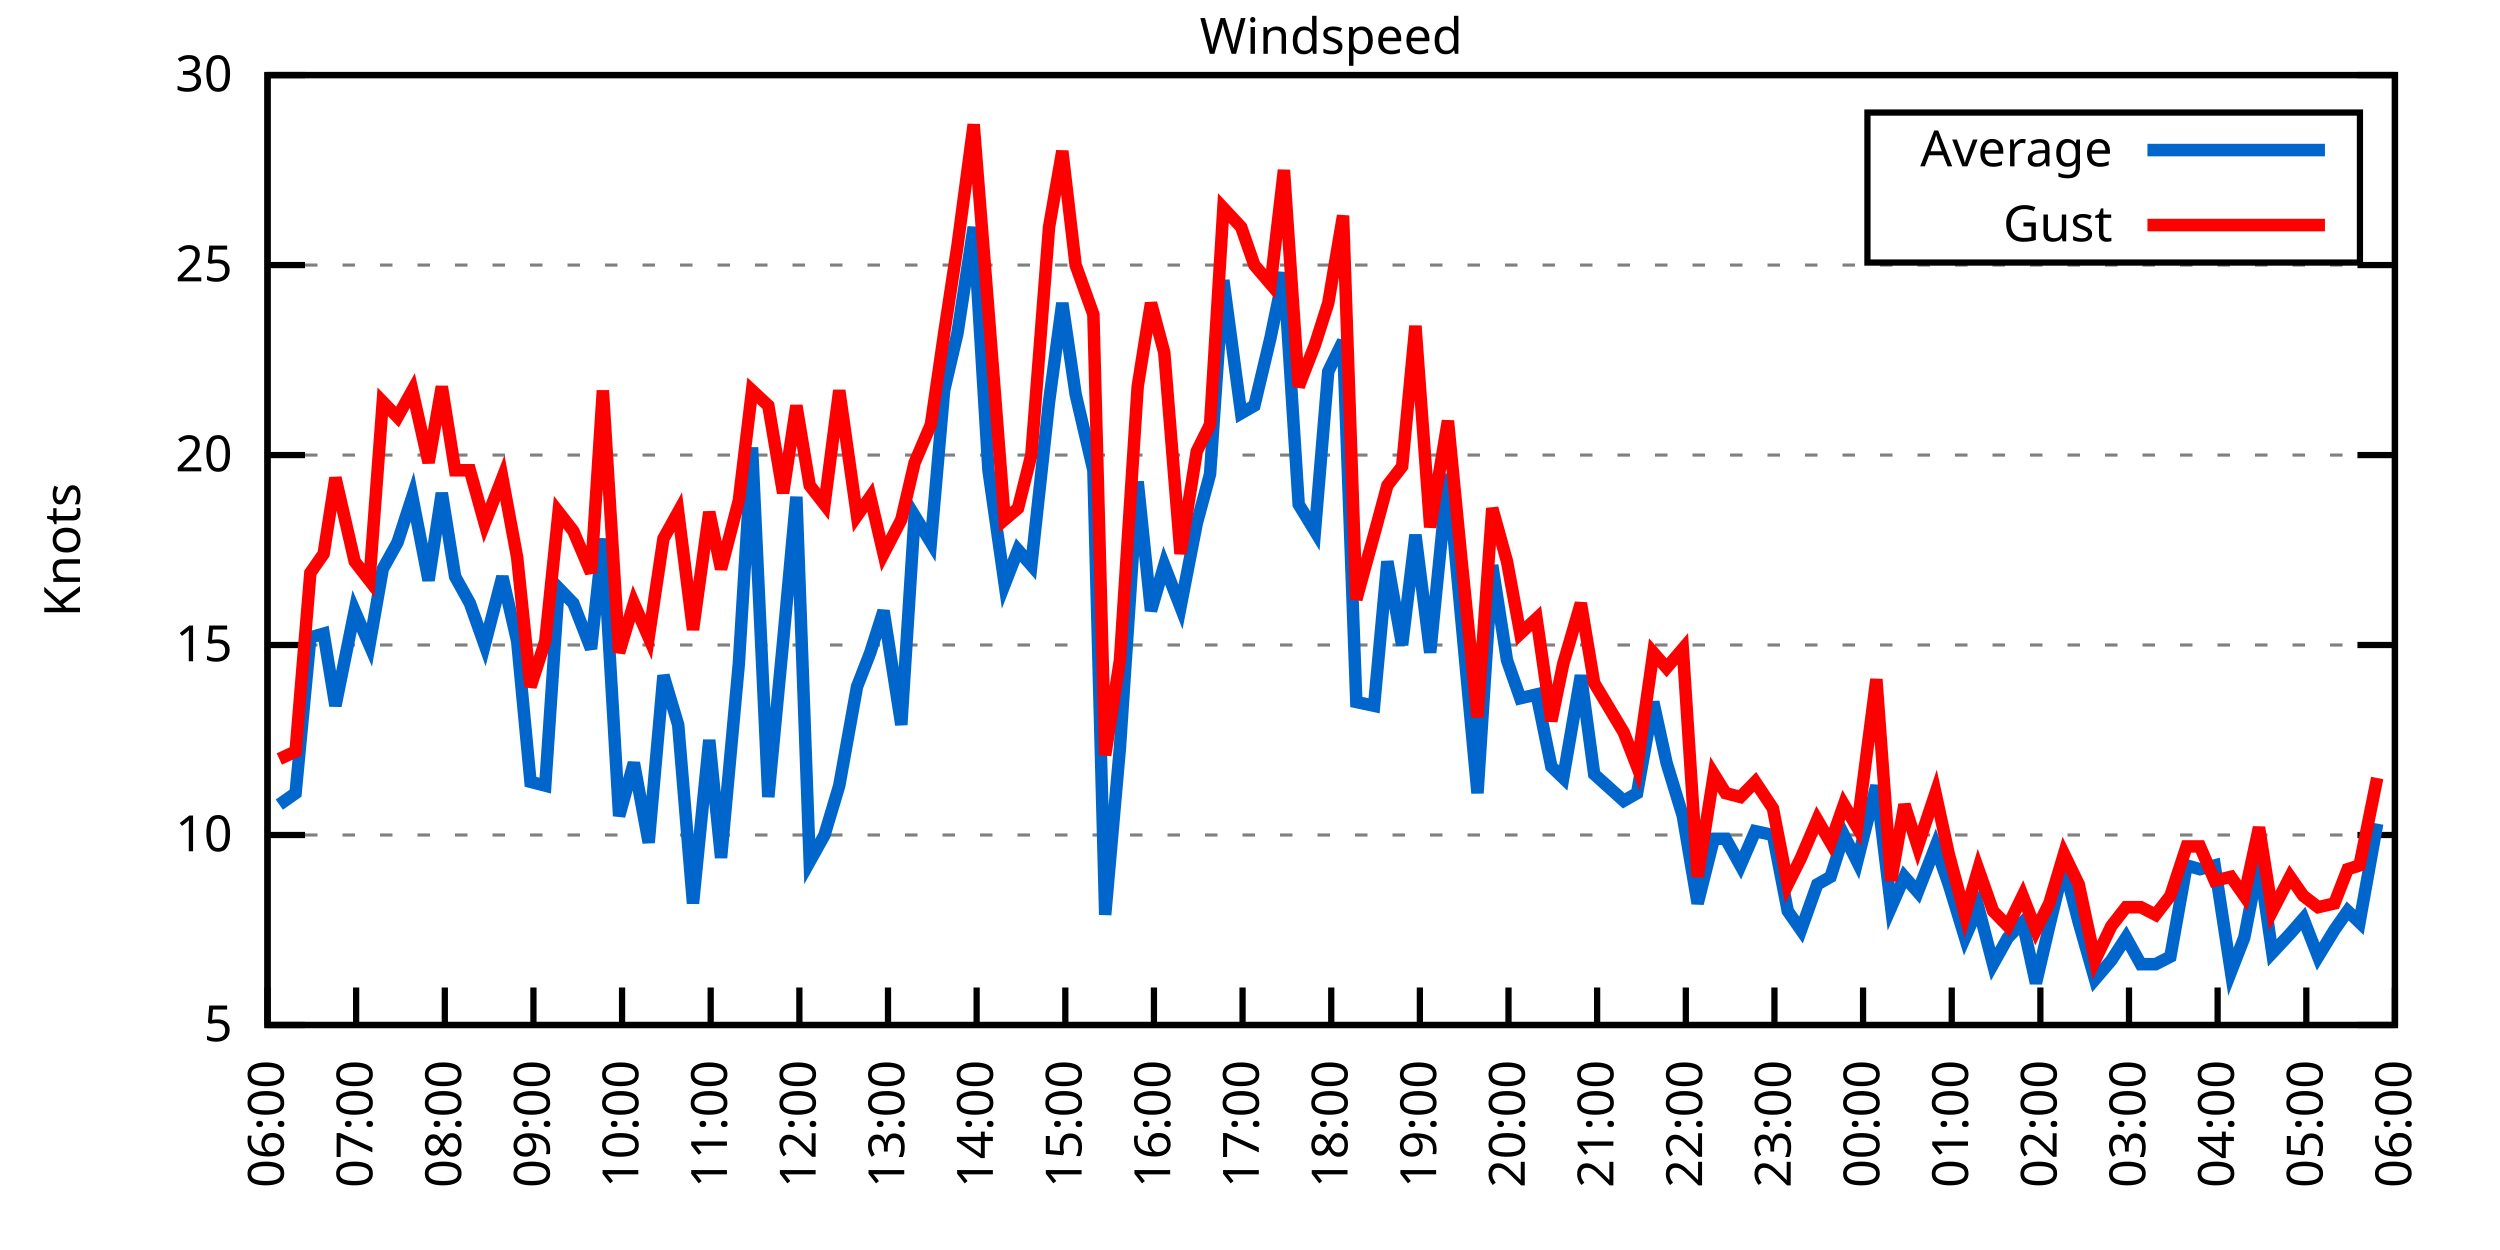
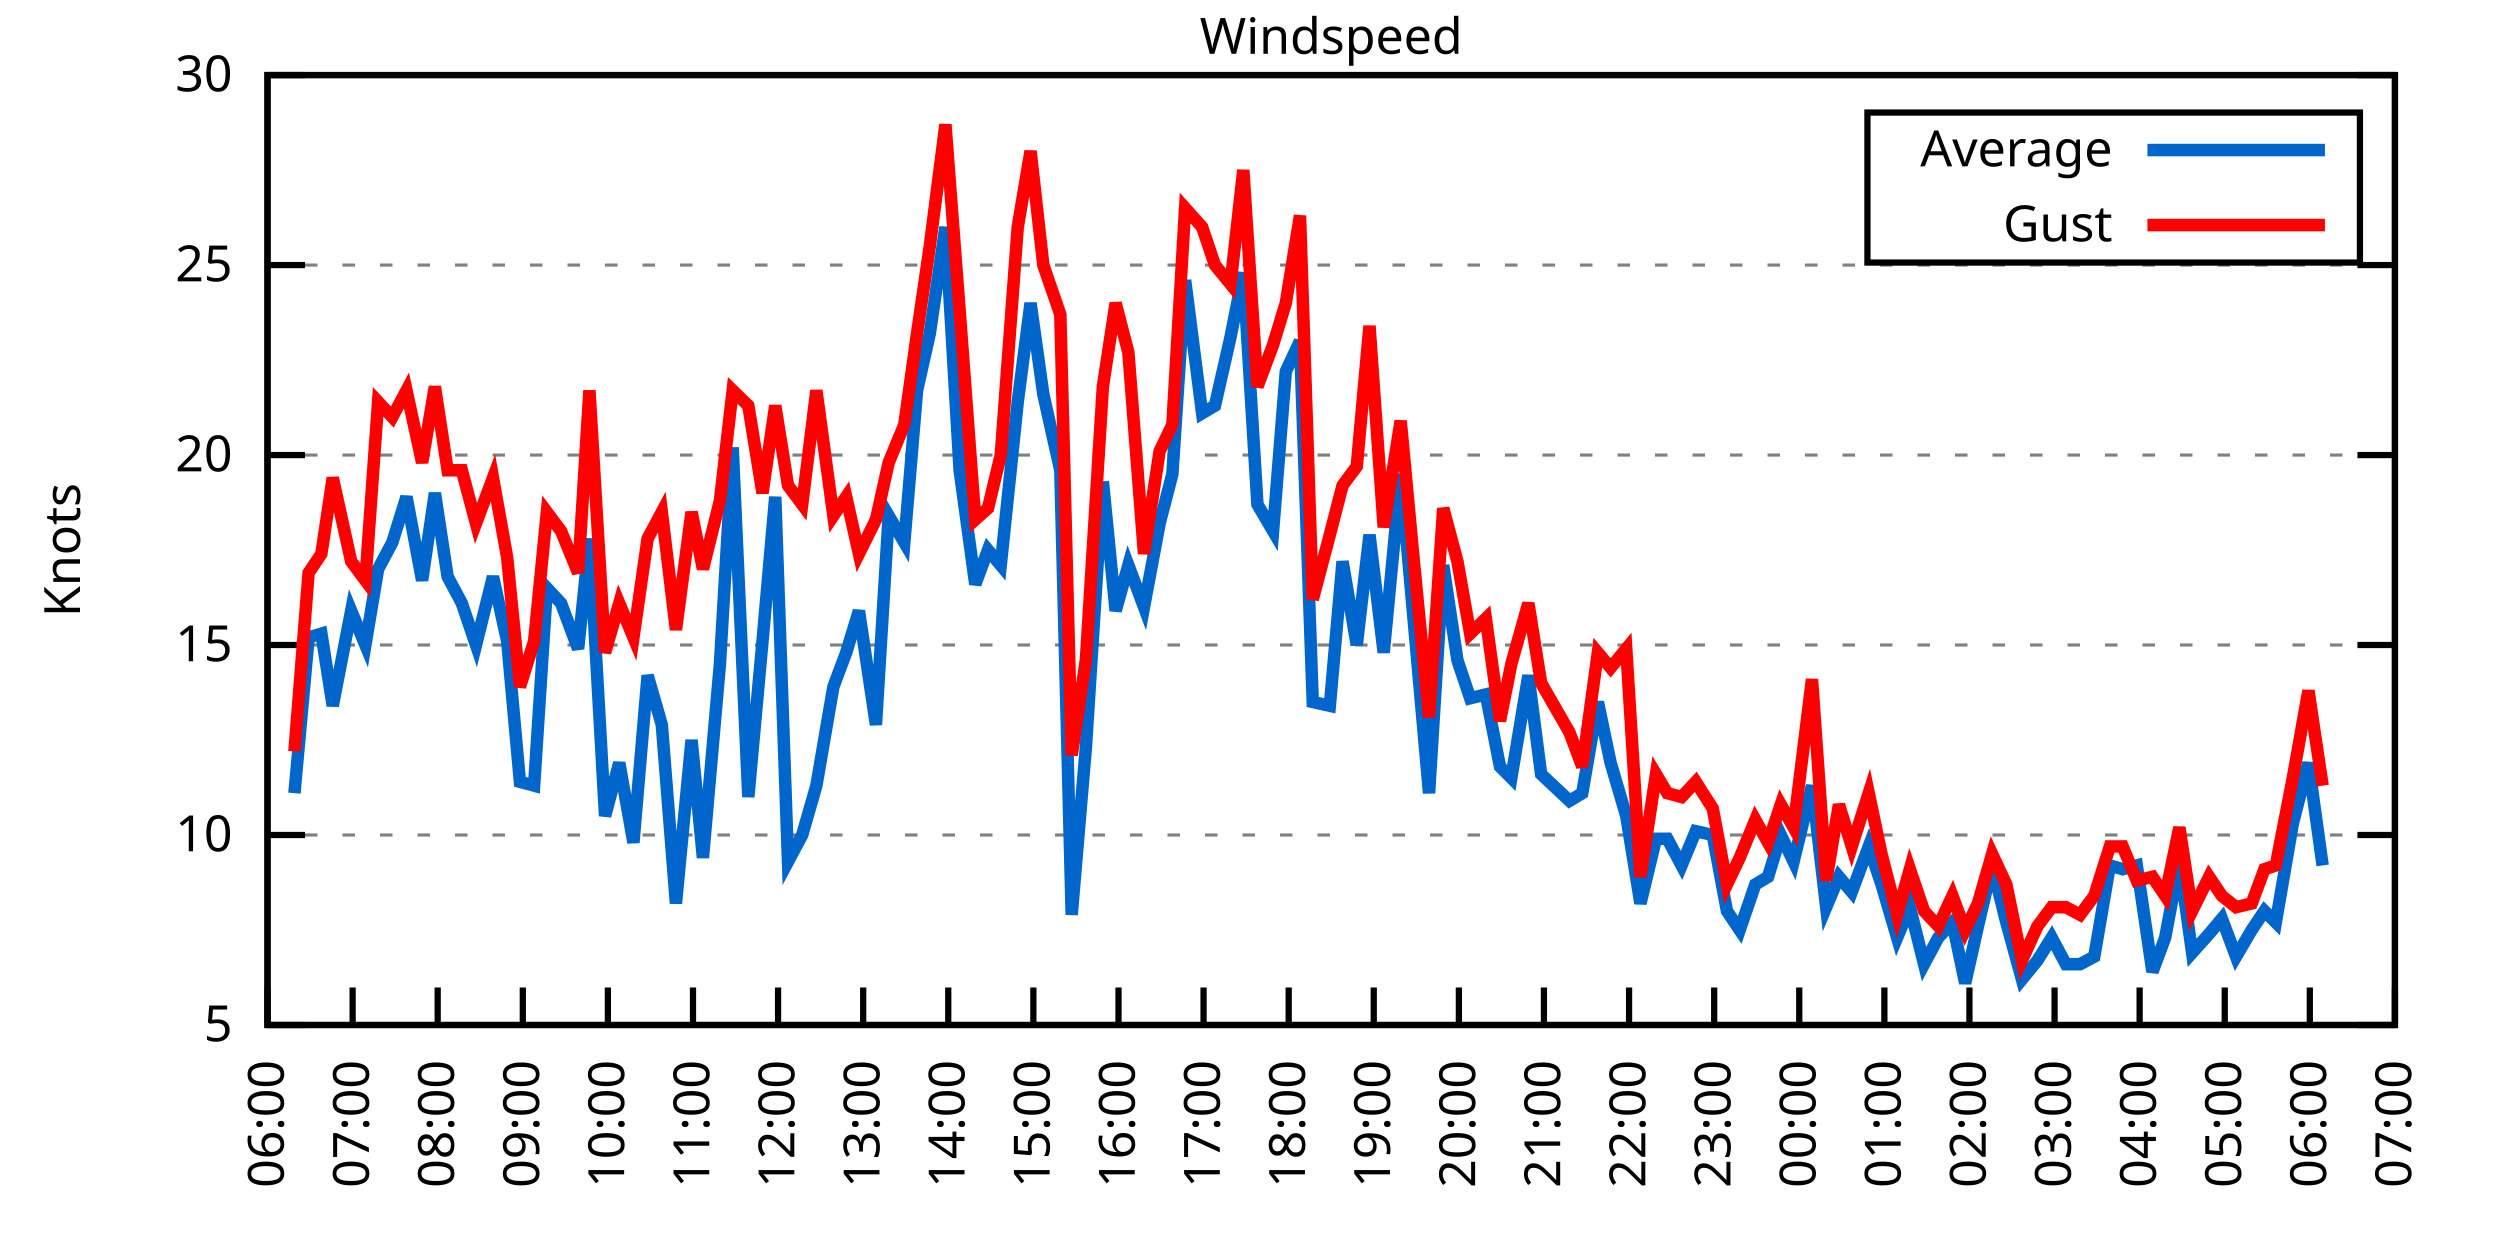
<svg xmlns="http://www.w3.org/2000/svg" xmlns:xlink="http://www.w3.org/1999/xlink" width="400" height="200" viewBox="0 0 400 200">
  <g id="gnuplot_canvas">
    <rect x="0" y="0" width="400" height="200" fill="none" />
    <defs>
      <circle id="gpDot" r="0.5" stroke-width="0.5" stroke="currentColor" />
      <path id="gpPt0" stroke-width="0.333" stroke="currentColor" d="M-1,0 h2 M0,-1 v2" />
      <path id="gpPt1" stroke-width="0.333" stroke="currentColor" d="M-1,-1 L1,1 M1,-1 L-1,1" />
      <path id="gpPt2" stroke-width="0.333" stroke="currentColor" d="M-1,0 L1,0 M0,-1 L0,1 M-1,-1 L1,1 M-1,1 L1,-1" />
      <rect id="gpPt3" stroke-width="0.333" stroke="currentColor" x="-1" y="-1" width="2" height="2" />
      <rect id="gpPt4" stroke-width="0.333" stroke="currentColor" fill="currentColor" x="-1" y="-1" width="2" height="2" />
      <circle id="gpPt5" stroke-width="0.333" stroke="currentColor" cx="0" cy="0" r="1" />
      <use xlink:href="#gpPt5" id="gpPt6" fill="currentColor" stroke="none" />
      <path id="gpPt7" stroke-width="0.333" stroke="currentColor" d="M0,-1.33 L-1.33,0.67 L1.33,0.67 z" />
      <use xlink:href="#gpPt7" id="gpPt8" fill="currentColor" stroke="none" />
      <use xlink:href="#gpPt7" id="gpPt9" stroke="currentColor" transform="rotate(180)" />
      <use xlink:href="#gpPt9" id="gpPt10" fill="currentColor" stroke="none" />
      <use xlink:href="#gpPt3" id="gpPt11" stroke="currentColor" transform="rotate(45)" />
      <use xlink:href="#gpPt11" id="gpPt12" fill="currentColor" stroke="none" />
      <path id="gpPt13" stroke-width="0.333" stroke="currentColor" d="M0,1.330 L1.265,0.411 L0.782,-1.067 L-0.782,-1.076 L-1.265,0.411 z" />
      <use xlink:href="#gpPt13" id="gpPt14" fill="currentColor" stroke="none" />
      <filter id="textbox" filterUnits="objectBoundingBox" x="0" y="0" height="1" width="1">
        <feFlood flood-color="white" flood-opacity="1" result="bgnd" />
        <feComposite in="SourceGraphic" in2="bgnd" operator="atop" />
      </filter>
      <filter id="greybox" filterUnits="objectBoundingBox" x="0" y="0" height="1" width="1">
        <feFlood flood-color="lightgrey" flood-opacity="1" result="grey" />
        <feComposite in="SourceGraphic" in2="grey" operator="atop" />
      </filter>
    </defs>
    <g fill="none" color="white" stroke="currentColor" stroke-width="1.00" stroke-linecap="butt" stroke-linejoin="miter">
</g>
    <g fill="none" color="black" stroke="currentColor" stroke-width="1.00" stroke-linecap="butt" stroke-linejoin="miter">
      <g stroke="none" shape-rendering="crispEdges">
        <polygon fill="rgb(255, 255, 255)" points="42.80,164.00 383.18,164.00 383.18,12.02 42.80,12.02 " />
      </g>
    </g>
    <g fill="none" color="black" stroke="currentColor" stroke-width="1.00" stroke-linecap="butt" stroke-linejoin="miter">
</g>
    <g fill="none" color="black" stroke="black" stroke-width="0.50" stroke-linecap="butt" stroke-linejoin="miter">
</g>
    <g fill="none" color="gray" stroke="currentColor" stroke-width="0.50" stroke-linecap="butt" stroke-linejoin="miter">
      <path stroke="gray" stroke-dasharray="2,4" class="gridline" d="M42.80,164.00 L383.19,164.00  " />
    </g>
    <g fill="none" color="gray" stroke="gray" stroke-width="1.00" stroke-linecap="butt" stroke-linejoin="miter">
</g>
    <g fill="none" color="black" stroke="currentColor" stroke-width="1.00" stroke-linecap="butt" stroke-linejoin="miter">
      <path stroke="black" d="M42.80,164.00 L48.80,164.00 M383.19,164.00 L377.19,164.00  " />
      <g transform="translate(37.20,166.60)" stroke="none" fill="black" font-family="Sans" font-size="8.00" text-anchor="end">
        <text>
          <tspan font-family="Sans"> 5</tspan>
        </text>
      </g>
    </g>
    <g fill="none" color="black" stroke="currentColor" stroke-width="1.00" stroke-linecap="butt" stroke-linejoin="miter">
</g>
    <g fill="none" color="black" stroke="black" stroke-width="0.50" stroke-linecap="butt" stroke-linejoin="miter">
</g>
    <g fill="none" color="gray" stroke="currentColor" stroke-width="0.50" stroke-linecap="butt" stroke-linejoin="miter">
      <path stroke="gray" stroke-dasharray="2,4" class="gridline" d="M42.80,133.60 L383.19,133.60  " />
    </g>
    <g fill="none" color="gray" stroke="gray" stroke-width="1.00" stroke-linecap="butt" stroke-linejoin="miter">
</g>
    <g fill="none" color="black" stroke="currentColor" stroke-width="1.00" stroke-linecap="butt" stroke-linejoin="miter">
      <path stroke="black" d="M42.80,133.60 L48.80,133.60 M383.19,133.60 L377.19,133.60  " />
      <g transform="translate(37.20,136.20)" stroke="none" fill="black" font-family="Sans" font-size="8.00" text-anchor="end">
        <text>
          <tspan font-family="Sans"> 10</tspan>
        </text>
      </g>
    </g>
    <g fill="none" color="black" stroke="currentColor" stroke-width="1.00" stroke-linecap="butt" stroke-linejoin="miter">
</g>
    <g fill="none" color="black" stroke="black" stroke-width="0.50" stroke-linecap="butt" stroke-linejoin="miter">
</g>
    <g fill="none" color="gray" stroke="currentColor" stroke-width="0.50" stroke-linecap="butt" stroke-linejoin="miter">
      <path stroke="gray" stroke-dasharray="2,4" class="gridline" d="M42.80,103.20 L383.19,103.20  " />
    </g>
    <g fill="none" color="gray" stroke="gray" stroke-width="1.00" stroke-linecap="butt" stroke-linejoin="miter">
</g>
    <g fill="none" color="black" stroke="currentColor" stroke-width="1.00" stroke-linecap="butt" stroke-linejoin="miter">
      <path stroke="black" d="M42.80,103.20 L48.80,103.20 M383.19,103.20 L377.19,103.20  " />
      <g transform="translate(37.20,105.80)" stroke="none" fill="black" font-family="Sans" font-size="8.00" text-anchor="end">
        <text>
          <tspan font-family="Sans"> 15</tspan>
        </text>
      </g>
    </g>
    <g fill="none" color="black" stroke="currentColor" stroke-width="1.00" stroke-linecap="butt" stroke-linejoin="miter">
</g>
    <g fill="none" color="black" stroke="black" stroke-width="0.50" stroke-linecap="butt" stroke-linejoin="miter">
</g>
    <g fill="none" color="gray" stroke="currentColor" stroke-width="0.50" stroke-linecap="butt" stroke-linejoin="miter">
      <path stroke="gray" stroke-dasharray="2,4" class="gridline" d="M42.80,72.81 L383.19,72.81  " />
    </g>
    <g fill="none" color="gray" stroke="gray" stroke-width="1.00" stroke-linecap="butt" stroke-linejoin="miter">
</g>
    <g fill="none" color="black" stroke="currentColor" stroke-width="1.00" stroke-linecap="butt" stroke-linejoin="miter">
      <path stroke="black" d="M42.80,72.81 L48.80,72.81 M383.19,72.81 L377.19,72.81  " />
      <g transform="translate(37.20,75.41)" stroke="none" fill="black" font-family="Sans" font-size="8.00" text-anchor="end">
        <text>
          <tspan font-family="Sans"> 20</tspan>
        </text>
      </g>
    </g>
    <g fill="none" color="black" stroke="currentColor" stroke-width="1.00" stroke-linecap="butt" stroke-linejoin="miter">
</g>
    <g fill="none" color="black" stroke="black" stroke-width="0.50" stroke-linecap="butt" stroke-linejoin="miter">
</g>
    <g fill="none" color="gray" stroke="currentColor" stroke-width="0.50" stroke-linecap="butt" stroke-linejoin="miter">
      <path stroke="gray" stroke-dasharray="2,4" class="gridline" d="M42.80,42.41 L383.19,42.41  " />
    </g>
    <g fill="none" color="gray" stroke="gray" stroke-width="1.00" stroke-linecap="butt" stroke-linejoin="miter">
</g>
    <g fill="none" color="black" stroke="currentColor" stroke-width="1.00" stroke-linecap="butt" stroke-linejoin="miter">
      <path stroke="black" d="M42.80,42.41 L48.80,42.41 M383.19,42.41 L377.19,42.41  " />
      <g transform="translate(37.20,45.01)" stroke="none" fill="black" font-family="Sans" font-size="8.00" text-anchor="end">
        <text>
          <tspan font-family="Sans"> 25</tspan>
        </text>
      </g>
    </g>
    <g fill="none" color="black" stroke="currentColor" stroke-width="1.00" stroke-linecap="butt" stroke-linejoin="miter">
</g>
    <g fill="none" color="black" stroke="black" stroke-width="0.50" stroke-linecap="butt" stroke-linejoin="miter">
</g>
    <g fill="none" color="gray" stroke="currentColor" stroke-width="0.50" stroke-linecap="butt" stroke-linejoin="miter">
      <path stroke="gray" stroke-dasharray="2,4" class="gridline" d="M42.80,12.01 L383.19,12.01  " />
    </g>
    <g fill="none" color="gray" stroke="gray" stroke-width="1.00" stroke-linecap="butt" stroke-linejoin="miter">
</g>
    <g fill="none" color="black" stroke="currentColor" stroke-width="1.00" stroke-linecap="butt" stroke-linejoin="miter">
      <path stroke="black" d="M42.80,12.01 L48.80,12.01 M383.19,12.01 L377.19,12.01  " />
      <g transform="translate(37.20,14.61)" stroke="none" fill="black" font-family="Sans" font-size="8.00" text-anchor="end">
        <text>
          <tspan font-family="Sans"> 30</tspan>
        </text>
      </g>
    </g>
    <g fill="none" color="black" stroke="currentColor" stroke-width="1.00" stroke-linecap="butt" stroke-linejoin="miter">
      <path stroke="black" d="M42.80,164.00 L42.80,158.00  " />
      <g transform="translate(45.40,169.60) rotate(270.00)" stroke="none" fill="black" font-family="Sans" font-size="8.00" text-anchor="end">
        <text>
          <tspan font-family="Sans">06:00</tspan>
        </text>
      </g>
    </g>
    <g fill="none" color="black" stroke="currentColor" stroke-width="1.00" stroke-linecap="butt" stroke-linejoin="miter">
-       <path stroke="black" d="M56.98,164.00 L56.98,158.00  " />
-       <g transform="translate(59.58,169.60) rotate(270.00)" stroke="none" fill="black" font-family="Sans" font-size="8.00" text-anchor="end">
+       <path stroke="black" d="M56.42,164.00 L56.42,158.00  " />
+       <g transform="translate(59.02,169.60) rotate(270.00)" stroke="none" fill="black" font-family="Sans" font-size="8.00" text-anchor="end">
        <text>
          <tspan font-family="Sans">07:00</tspan>
        </text>
      </g>
    </g>
    <g fill="none" color="black" stroke="currentColor" stroke-width="1.00" stroke-linecap="butt" stroke-linejoin="miter">
-       <path stroke="black" d="M71.17,164.00 L71.17,158.00  " />
-       <g transform="translate(73.77,169.60) rotate(270.00)" stroke="none" fill="black" font-family="Sans" font-size="8.00" text-anchor="end">
+       <path stroke="black" d="M70.03,164.00 L70.03,158.00  " />
+       <g transform="translate(72.63,169.60) rotate(270.00)" stroke="none" fill="black" font-family="Sans" font-size="8.00" text-anchor="end">
        <text>
          <tspan font-family="Sans">08:00</tspan>
        </text>
      </g>
    </g>
    <g fill="none" color="black" stroke="currentColor" stroke-width="1.00" stroke-linecap="butt" stroke-linejoin="miter">
-       <path stroke="black" d="M85.35,164.00 L85.35,158.00  " />
-       <g transform="translate(87.95,169.60) rotate(270.00)" stroke="none" fill="black" font-family="Sans" font-size="8.00" text-anchor="end">
+       <path stroke="black" d="M83.65,164.00 L83.65,158.00  " />
+       <g transform="translate(86.25,169.60) rotate(270.00)" stroke="none" fill="black" font-family="Sans" font-size="8.00" text-anchor="end">
        <text>
          <tspan font-family="Sans">09:00</tspan>
        </text>
      </g>
    </g>
    <g fill="none" color="black" stroke="currentColor" stroke-width="1.00" stroke-linecap="butt" stroke-linejoin="miter">
-       <path stroke="black" d="M99.53,164.00 L99.53,158.00  " />
-       <g transform="translate(102.13,169.60) rotate(270.00)" stroke="none" fill="black" font-family="Sans" font-size="8.00" text-anchor="end">
+       <path stroke="black" d="M97.26,164.00 L97.26,158.00  " />
+       <g transform="translate(99.86,169.60) rotate(270.00)" stroke="none" fill="black" font-family="Sans" font-size="8.00" text-anchor="end">
        <text>
          <tspan font-family="Sans">10:00</tspan>
        </text>
      </g>
    </g>
    <g fill="none" color="black" stroke="currentColor" stroke-width="1.00" stroke-linecap="butt" stroke-linejoin="miter">
-       <path stroke="black" d="M113.71,164.00 L113.71,158.00  " />
-       <g transform="translate(116.31,169.60) rotate(270.00)" stroke="none" fill="black" font-family="Sans" font-size="8.00" text-anchor="end">
+       <path stroke="black" d="M110.88,164.00 L110.88,158.00  " />
+       <g transform="translate(113.48,169.60) rotate(270.00)" stroke="none" fill="black" font-family="Sans" font-size="8.00" text-anchor="end">
        <text>
          <tspan font-family="Sans">11:00</tspan>
        </text>
      </g>
    </g>
    <g fill="none" color="black" stroke="currentColor" stroke-width="1.00" stroke-linecap="butt" stroke-linejoin="miter">
-       <path stroke="black" d="M127.90,164.00 L127.90,158.00  " />
-       <g transform="translate(130.50,169.60) rotate(270.00)" stroke="none" fill="black" font-family="Sans" font-size="8.00" text-anchor="end">
+       <path stroke="black" d="M124.49,164.00 L124.49,158.00  " />
+       <g transform="translate(127.09,169.60) rotate(270.00)" stroke="none" fill="black" font-family="Sans" font-size="8.00" text-anchor="end">
        <text>
          <tspan font-family="Sans">12:00</tspan>
        </text>
      </g>
    </g>
    <g fill="none" color="black" stroke="currentColor" stroke-width="1.00" stroke-linecap="butt" stroke-linejoin="miter">
-       <path stroke="black" d="M142.08,164.00 L142.08,158.00  " />
-       <g transform="translate(144.68,169.60) rotate(270.00)" stroke="none" fill="black" font-family="Sans" font-size="8.00" text-anchor="end">
+       <path stroke="black" d="M138.11,164.00 L138.11,158.00  " />
+       <g transform="translate(140.71,169.60) rotate(270.00)" stroke="none" fill="black" font-family="Sans" font-size="8.00" text-anchor="end">
        <text>
          <tspan font-family="Sans">13:00</tspan>
        </text>
      </g>
    </g>
    <g fill="none" color="black" stroke="currentColor" stroke-width="1.00" stroke-linecap="butt" stroke-linejoin="miter">
-       <path stroke="black" d="M156.26,164.00 L156.26,158.00  " />
-       <g transform="translate(158.86,169.60) rotate(270.00)" stroke="none" fill="black" font-family="Sans" font-size="8.00" text-anchor="end">
+       <path stroke="black" d="M151.72,164.00 L151.72,158.00  " />
+       <g transform="translate(154.32,169.60) rotate(270.00)" stroke="none" fill="black" font-family="Sans" font-size="8.00" text-anchor="end">
        <text>
          <tspan font-family="Sans">14:00</tspan>
        </text>
      </g>
    </g>
    <g fill="none" color="black" stroke="currentColor" stroke-width="1.00" stroke-linecap="butt" stroke-linejoin="miter">
-       <path stroke="black" d="M170.45,164.00 L170.45,158.00  " />
-       <g transform="translate(173.05,169.60) rotate(270.00)" stroke="none" fill="black" font-family="Sans" font-size="8.00" text-anchor="end">
+       <path stroke="black" d="M165.34,164.00 L165.34,158.00  " />
+       <g transform="translate(167.94,169.60) rotate(270.00)" stroke="none" fill="black" font-family="Sans" font-size="8.00" text-anchor="end">
        <text>
          <tspan font-family="Sans">15:00</tspan>
        </text>
      </g>
    </g>
    <g fill="none" color="black" stroke="currentColor" stroke-width="1.00" stroke-linecap="butt" stroke-linejoin="miter">
-       <path stroke="black" d="M184.63,164.00 L184.63,158.00  " />
-       <g transform="translate(187.23,169.60) rotate(270.00)" stroke="none" fill="black" font-family="Sans" font-size="8.00" text-anchor="end">
+       <path stroke="black" d="M178.96,164.00 L178.96,158.00  " />
+       <g transform="translate(181.56,169.60) rotate(270.00)" stroke="none" fill="black" font-family="Sans" font-size="8.00" text-anchor="end">
        <text>
          <tspan font-family="Sans">16:00</tspan>
        </text>
      </g>
    </g>
    <g fill="none" color="black" stroke="currentColor" stroke-width="1.00" stroke-linecap="butt" stroke-linejoin="miter">
-       <path stroke="black" d="M198.81,164.00 L198.81,158.00  " />
-       <g transform="translate(201.41,169.60) rotate(270.00)" stroke="none" fill="black" font-family="Sans" font-size="8.00" text-anchor="end">
+       <path stroke="black" d="M192.57,164.00 L192.57,158.00  " />
+       <g transform="translate(195.17,169.60) rotate(270.00)" stroke="none" fill="black" font-family="Sans" font-size="8.00" text-anchor="end">
        <text>
          <tspan font-family="Sans">17:00</tspan>
        </text>
      </g>
    </g>
    <g fill="none" color="black" stroke="currentColor" stroke-width="1.00" stroke-linecap="butt" stroke-linejoin="miter">
-       <path stroke="black" d="M213.00,164.00 L213.00,158.00  " />
-       <g transform="translate(215.60,169.60) rotate(270.00)" stroke="none" fill="black" font-family="Sans" font-size="8.00" text-anchor="end">
+       <path stroke="black" d="M206.19,164.00 L206.19,158.00  " />
+       <g transform="translate(208.79,169.60) rotate(270.00)" stroke="none" fill="black" font-family="Sans" font-size="8.00" text-anchor="end">
        <text>
          <tspan font-family="Sans">18:00</tspan>
        </text>
      </g>
    </g>
    <g fill="none" color="black" stroke="currentColor" stroke-width="1.00" stroke-linecap="butt" stroke-linejoin="miter">
-       <path stroke="black" d="M227.18,164.00 L227.18,158.00  " />
-       <g transform="translate(229.78,169.60) rotate(270.00)" stroke="none" fill="black" font-family="Sans" font-size="8.00" text-anchor="end">
+       <path stroke="black" d="M219.80,164.00 L219.80,158.00  " />
+       <g transform="translate(222.40,169.60) rotate(270.00)" stroke="none" fill="black" font-family="Sans" font-size="8.00" text-anchor="end">
        <text>
          <tspan font-family="Sans">19:00</tspan>
        </text>
      </g>
    </g>
    <g fill="none" color="black" stroke="currentColor" stroke-width="1.00" stroke-linecap="butt" stroke-linejoin="miter">
-       <path stroke="black" d="M241.36,164.00 L241.36,158.00  " />
-       <g transform="translate(243.96,169.60) rotate(270.00)" stroke="none" fill="black" font-family="Sans" font-size="8.00" text-anchor="end">
+       <path stroke="black" d="M233.42,164.00 L233.42,158.00  " />
+       <g transform="translate(236.02,169.60) rotate(270.00)" stroke="none" fill="black" font-family="Sans" font-size="8.00" text-anchor="end">
        <text>
          <tspan font-family="Sans">20:00</tspan>
        </text>
      </g>
    </g>
    <g fill="none" color="black" stroke="currentColor" stroke-width="1.00" stroke-linecap="butt" stroke-linejoin="miter">
-       <path stroke="black" d="M255.54,164.00 L255.54,158.00  " />
-       <g transform="translate(258.14,169.60) rotate(270.00)" stroke="none" fill="black" font-family="Sans" font-size="8.00" text-anchor="end">
+       <path stroke="black" d="M247.03,164.00 L247.03,158.00  " />
+       <g transform="translate(249.63,169.60) rotate(270.00)" stroke="none" fill="black" font-family="Sans" font-size="8.00" text-anchor="end">
        <text>
          <tspan font-family="Sans">21:00</tspan>
        </text>
      </g>
    </g>
    <g fill="none" color="black" stroke="currentColor" stroke-width="1.00" stroke-linecap="butt" stroke-linejoin="miter">
-       <path stroke="black" d="M269.73,164.00 L269.73,158.00  " />
-       <g transform="translate(272.33,169.60) rotate(270.00)" stroke="none" fill="black" font-family="Sans" font-size="8.00" text-anchor="end">
+       <path stroke="black" d="M260.65,164.00 L260.65,158.00  " />
+       <g transform="translate(263.25,169.60) rotate(270.00)" stroke="none" fill="black" font-family="Sans" font-size="8.00" text-anchor="end">
        <text>
          <tspan font-family="Sans">22:00</tspan>
        </text>
      </g>
    </g>
    <g fill="none" color="black" stroke="currentColor" stroke-width="1.00" stroke-linecap="butt" stroke-linejoin="miter">
-       <path stroke="black" d="M283.91,164.00 L283.91,158.00  " />
-       <g transform="translate(286.51,169.60) rotate(270.00)" stroke="none" fill="black" font-family="Sans" font-size="8.00" text-anchor="end">
+       <path stroke="black" d="M274.27,164.00 L274.27,158.00  " />
+       <g transform="translate(276.87,169.60) rotate(270.00)" stroke="none" fill="black" font-family="Sans" font-size="8.00" text-anchor="end">
        <text>
          <tspan font-family="Sans">23:00</tspan>
        </text>
      </g>
    </g>
    <g fill="none" color="black" stroke="currentColor" stroke-width="1.00" stroke-linecap="butt" stroke-linejoin="miter">
-       <path stroke="black" d="M298.09,164.00 L298.09,158.00  " />
-       <g transform="translate(300.69,169.60) rotate(270.00)" stroke="none" fill="black" font-family="Sans" font-size="8.00" text-anchor="end">
+       <path stroke="black" d="M287.88,164.00 L287.88,158.00  " />
+       <g transform="translate(290.48,169.60) rotate(270.00)" stroke="none" fill="black" font-family="Sans" font-size="8.00" text-anchor="end">
        <text>
          <tspan font-family="Sans">00:00</tspan>
        </text>
      </g>
    </g>
    <g fill="none" color="black" stroke="currentColor" stroke-width="1.00" stroke-linecap="butt" stroke-linejoin="miter">
-       <path stroke="black" d="M312.28,164.00 L312.28,158.00  " />
-       <g transform="translate(314.88,169.60) rotate(270.00)" stroke="none" fill="black" font-family="Sans" font-size="8.00" text-anchor="end">
+       <path stroke="black" d="M301.50,164.00 L301.50,158.00  " />
+       <g transform="translate(304.10,169.60) rotate(270.00)" stroke="none" fill="black" font-family="Sans" font-size="8.00" text-anchor="end">
        <text>
          <tspan font-family="Sans">01:00</tspan>
        </text>
      </g>
    </g>
    <g fill="none" color="black" stroke="currentColor" stroke-width="1.00" stroke-linecap="butt" stroke-linejoin="miter">
-       <path stroke="black" d="M326.46,164.00 L326.46,158.00  " />
-       <g transform="translate(329.06,169.60) rotate(270.00)" stroke="none" fill="black" font-family="Sans" font-size="8.00" text-anchor="end">
+       <path stroke="black" d="M315.11,164.00 L315.11,158.00  " />
+       <g transform="translate(317.71,169.60) rotate(270.00)" stroke="none" fill="black" font-family="Sans" font-size="8.00" text-anchor="end">
        <text>
          <tspan font-family="Sans">02:00</tspan>
        </text>
      </g>
    </g>
    <g fill="none" color="black" stroke="currentColor" stroke-width="1.00" stroke-linecap="butt" stroke-linejoin="miter">
-       <path stroke="black" d="M340.64,164.00 L340.64,158.00  " />
-       <g transform="translate(343.24,169.60) rotate(270.00)" stroke="none" fill="black" font-family="Sans" font-size="8.00" text-anchor="end">
+       <path stroke="black" d="M328.73,164.00 L328.73,158.00  " />
+       <g transform="translate(331.33,169.60) rotate(270.00)" stroke="none" fill="black" font-family="Sans" font-size="8.00" text-anchor="end">
        <text>
          <tspan font-family="Sans">03:00</tspan>
        </text>
      </g>
    </g>
    <g fill="none" color="black" stroke="currentColor" stroke-width="1.00" stroke-linecap="butt" stroke-linejoin="miter">
-       <path stroke="black" d="M354.82,164.00 L354.82,158.00  " />
-       <g transform="translate(357.42,169.60) rotate(270.00)" stroke="none" fill="black" font-family="Sans" font-size="8.00" text-anchor="end">
+       <path stroke="black" d="M342.34,164.00 L342.34,158.00  " />
+       <g transform="translate(344.94,169.60) rotate(270.00)" stroke="none" fill="black" font-family="Sans" font-size="8.00" text-anchor="end">
        <text>
          <tspan font-family="Sans">04:00</tspan>
        </text>
      </g>
    </g>
    <g fill="none" color="black" stroke="currentColor" stroke-width="1.00" stroke-linecap="butt" stroke-linejoin="miter">
-       <path stroke="black" d="M369.01,164.00 L369.01,158.00  " />
-       <g transform="translate(371.61,169.60) rotate(270.00)" stroke="none" fill="black" font-family="Sans" font-size="8.00" text-anchor="end">
+       <path stroke="black" d="M355.96,164.00 L355.96,158.00  " />
+       <g transform="translate(358.56,169.60) rotate(270.00)" stroke="none" fill="black" font-family="Sans" font-size="8.00" text-anchor="end">
        <text>
          <tspan font-family="Sans">05:00</tspan>
+         </text>
+       </g>
+     </g>
+     <g fill="none" color="black" stroke="currentColor" stroke-width="1.00" stroke-linecap="butt" stroke-linejoin="miter">
+       <path stroke="black" d="M369.57,164.00 L369.57,158.00  " />
+       <g transform="translate(372.17,169.60) rotate(270.00)" stroke="none" fill="black" font-family="Sans" font-size="8.00" text-anchor="end">
+         <text>
+           <tspan font-family="Sans">06:00</tspan>
        </text>
      </g>
    </g>
    <g fill="none" color="black" stroke="currentColor" stroke-width="1.00" stroke-linecap="butt" stroke-linejoin="miter">
      <path stroke="black" d="M383.19,164.00 L383.19,158.00  " />
      <g transform="translate(385.79,169.60) rotate(270.00)" stroke="none" fill="black" font-family="Sans" font-size="8.00" text-anchor="end">
        <text>
-           <tspan font-family="Sans">06:00</tspan>
+           <tspan font-family="Sans">07:00</tspan>
        </text>
      </g>
    </g>
    <g fill="none" color="black" stroke="currentColor" stroke-width="1.00" stroke-linecap="butt" stroke-linejoin="miter">
</g>
    <g fill="none" color="black" stroke="currentColor" stroke-width="1.00" stroke-linecap="butt" stroke-linejoin="miter">
      <path stroke="black" d="M42.80,12.01 L42.80,164.00 L383.19,164.00 L383.19,12.01 L42.80,12.01 Z  " />
    </g>
    <g fill="none" color="black" stroke="currentColor" stroke-width="1.00" stroke-linecap="butt" stroke-linejoin="miter">
</g>
    <g fill="none" color="black" stroke="currentColor" stroke-width="1.00" stroke-linecap="butt" stroke-linejoin="miter">
      <path stroke="black" d="M298.79,42.01 L298.79,18.01 L377.59,18.01 L377.59,42.01 L298.79,42.01 Z  " />
    </g>
    <g id="Windspeed_plot_1">
      <g fill="none" color="white" stroke="black" stroke-width="2.00" stroke-linecap="butt" stroke-linejoin="miter">
</g>
      <g fill="none" color="black" stroke="currentColor" stroke-width="2.00" stroke-linecap="butt" stroke-linejoin="miter">
        <g transform="translate(337.99,26.61)" stroke="none" fill="black" font-family="Sans" font-size="8.00" text-anchor="end">
          <text>
            <tspan font-family="Sans">Average</tspan>
          </text>
        </g>
      </g>
      <g fill="none" color="black" stroke="currentColor" stroke-width="2.00" stroke-linecap="butt" stroke-linejoin="miter">
-         <path stroke="rgb(  0, 102, 204)" d="M343.59,24.01 L371.99,24.01 M44.69,128.74 L47.29,126.91 L49.66,101.99 L51.78,101.38 L53.67,112.93 L56.75,97.73   L59.11,103.20 L61.24,91.04 L63.60,86.79 L65.97,79.49 L68.57,92.87 L70.69,78.89 L72.82,92.26 L75.18,96.52   L77.55,103.20 L80.38,92.26 L82.75,102.60 L84.88,125.09 L87.24,125.70 L89.37,94.08 L91.73,96.52 L94.57,103.81   L96.46,86.18 L99.06,130.56 L101.42,122.05 L103.79,134.82 L106.15,108.07 L108.51,115.97 L110.88,144.55 L113.48,118.40   L115.37,137.25 L118.21,106.24 L120.33,71.59 L122.93,127.52 L125.30,102.60 L127.42,79.49 L129.55,137.86 L131.92,133.60   L134.28,125.70 L137.12,109.89 L139.24,104.42 L141.37,97.73 L144.21,115.97 L146.34,82.53 L148.94,86.79 L151.06,62.47   L153.19,53.35 L155.79,36.33 L158.15,75.24 L160.75,93.48 L162.88,88.00 L165.01,90.44 L167.85,64.29 L169.97,48.49   L172.10,63.08 L174.94,75.24 L176.83,146.37 L179.19,119.62 L182.03,77.06 L184.16,97.73 L186.28,90.44 L188.88,97.12   L191.48,83.75 L193.61,75.85 L195.74,44.84 L198.58,66.12 L200.70,64.90 L203.30,53.96 L205.43,43.62 L207.79,80.71   L210.39,84.97 L212.52,59.43 L214.89,54.57 L217.01,112.32 L219.85,112.93 L221.98,89.83 L224.34,103.20 L226.47,85.57   L228.83,104.42 L231.67,75.85 L233.80,98.95 L236.40,126.91 L238.76,90.44 L241.12,105.64 L243.25,111.72 L245.85,111.11   L248.22,122.66 L250.11,124.48 L252.94,108.07 L255.07,123.87 L259.80,128.13 L261.93,126.91 L264.53,112.32 L266.65,122.05   L269.25,130.56 L271.62,144.55 L274.22,134.21 L276.11,134.21 L278.47,138.47 L280.84,132.99 L283.67,133.60 L286.04,145.76   L288.16,148.80 L290.76,141.51 L292.89,140.29 L295.02,133.60 L297.15,137.86 L300.22,125.70 L302.58,145.15 L304.71,140.29   L306.84,142.72 L309.68,135.43 L311.80,141.51 L314.40,150.02 L316.53,145.15 L318.89,154.27 L321.26,150.02 L323.62,147.59   L325.75,157.31 L327.88,148.19 L330.24,138.47 L332.60,147.59 L335.20,156.70 L337.80,153.66 L340.17,150.02 L342.53,154.27   L344.90,154.27 L347.26,153.06 L349.86,138.47 L351.99,139.07 L354.35,138.47 L356.95,155.49 L359.08,150.02 L361.44,137.86   L363.57,152.45 L366.41,149.41 L368.53,146.98 L370.90,153.06 L373.50,148.80 L375.63,145.76 L377.52,147.59 L380.35,131.78    " />
+         <path stroke="rgb(  0, 102, 204)" d="M343.59,24.01 L371.99,24.01 M47.11,126.91 L49.38,101.99 L51.42,101.38 L53.24,112.93 L56.19,97.73 L58.46,103.20   L60.50,91.04 L62.77,86.79 L65.04,79.49 L67.54,92.87 L69.58,78.89 L71.62,92.26 L73.89,96.52 L76.16,103.20   L78.88,92.26 L81.15,102.60 L83.19,125.09 L85.46,125.70 L87.50,94.08 L89.77,96.52 L92.50,103.81 L94.31,86.18   L96.81,130.56 L99.08,122.05 L101.35,134.82 L103.62,108.07 L105.89,115.97 L108.15,144.55 L110.65,118.40 L112.47,137.25   L115.19,106.24 L117.23,71.59 L119.73,127.52 L122.00,102.60 L124.04,79.49 L126.08,137.86 L128.35,133.60 L130.62,125.70   L133.34,109.89 L135.39,104.42 L137.43,97.73 L140.15,115.97 L142.19,82.53 L144.69,86.79 L146.73,62.47 L148.77,53.35   L151.27,36.33 L153.54,75.24 L156.04,93.48 L158.08,88.00 L160.12,90.44 L162.84,64.29 L164.89,48.49 L166.93,63.08   L169.65,75.24 L171.47,146.37 L173.74,119.62 L176.46,77.06 L178.50,97.73 L180.54,90.44 L183.04,97.12 L185.54,83.75   L187.58,75.85 L189.62,44.84 L192.34,66.12 L194.39,64.90 L196.88,53.96 L198.93,43.62 L201.19,80.71 L203.69,84.97   L205.73,59.43 L208.00,54.57 L210.04,112.32 L212.77,112.93 L214.81,89.83 L217.08,103.20 L219.12,85.57 L221.39,104.42   L224.11,75.85 L226.16,98.95 L228.65,126.91 L230.92,90.44 L233.19,105.64 L235.23,111.72 L237.73,111.11 L240.00,122.66   L241.81,124.48 L244.54,108.07 L246.58,123.87 L251.12,128.13 L253.16,126.91 L255.66,112.32 L257.70,122.05 L260.20,130.56   L262.47,144.55 L264.96,134.21 L266.78,134.21 L269.05,138.47 L271.32,132.99 L274.04,133.60 L276.31,145.76 L278.35,148.80   L280.85,141.51 L282.89,140.29 L284.93,133.60 L286.97,137.86 L289.92,125.70 L292.19,145.15 L294.23,140.29 L296.28,142.72   L299.00,135.43 L301.04,141.51 L303.54,150.02 L305.58,145.15 L307.85,154.27 L310.12,150.02 L312.39,147.59 L314.43,157.31   L316.47,148.19 L318.74,138.47 L321.01,147.59 L323.51,156.70 L326.00,153.66 L328.27,150.02 L330.54,154.27 L332.81,154.27   L335.08,153.06 L337.58,138.47 L339.62,139.07 L341.89,138.47 L344.39,155.49 L346.43,150.02 L348.70,137.86 L350.74,152.45   L353.46,149.41 L355.50,146.98 L357.77,153.06 L360.27,148.80 L362.31,145.76 L364.13,147.59 L366.85,131.78 L369.35,122.05   L371.62,138.47  " />
      </g>
    </g>
    <g id="Windspeed_plot_2">
      <g fill="none" color="black" stroke="currentColor" stroke-width="2.00" stroke-linecap="butt" stroke-linejoin="miter">
        <g transform="translate(337.99,38.61)" stroke="none" fill="black" font-family="Sans" font-size="8.00" text-anchor="end">
          <text>
            <tspan font-family="Sans">Gust</tspan>
          </text>
        </g>
      </g>
      <g fill="none" color="black" stroke="currentColor" stroke-width="2.00" stroke-linecap="butt" stroke-linejoin="miter">
-         <path stroke="rgb(255,   0,   0)" d="M343.59,36.01 L371.99,36.01 M44.69,121.44 L47.29,120.23 L49.66,91.65 L51.78,88.61 L53.67,76.45 L56.75,89.83   L59.11,92.87 L61.24,64.29 L63.60,66.73 L65.97,62.47 L68.57,74.02 L70.69,61.86 L72.82,75.24 L75.18,75.24   L77.55,83.75 L80.38,76.45 L82.75,89.22 L84.88,109.89 L87.24,102.60 L89.37,81.93 L91.73,84.97 L94.57,91.65   L96.46,62.47 L99.06,104.42 L101.42,96.52 L103.79,101.99 L106.15,86.18 L108.51,81.93 L110.88,100.77 L113.48,81.93   L115.37,91.04 L118.21,80.10 L120.33,62.47 L122.93,64.90 L125.30,78.89 L127.42,64.90 L129.55,77.67 L131.92,80.71   L134.28,62.47 L137.12,82.53 L139.24,79.49 L141.37,88.61 L144.21,83.14 L146.34,74.02 L148.94,67.94 L151.06,53.35   L153.19,39.37 L155.79,19.91 L158.15,49.70 L160.75,83.14 L162.88,81.32 L165.01,72.81 L167.85,36.33 L169.97,24.17   L172.10,42.41 L174.94,50.31 L176.83,120.83 L179.19,105.64 L182.03,61.86 L184.16,48.49 L186.28,56.39 L188.88,88.61   L191.48,72.20 L193.61,67.94 L195.74,33.29 L198.58,36.33 L200.70,42.41 L203.30,45.45 L205.43,27.21 L207.79,61.86   L210.39,55.18 L212.52,48.49 L214.89,34.50 L217.01,95.91 L219.85,85.57 L221.98,77.67 L224.34,74.63 L226.47,52.14   L228.83,84.36 L231.67,67.33 L233.80,89.22 L236.40,114.76 L238.76,81.32 L241.12,89.83 L243.25,101.38 L245.85,98.95   L248.22,115.36 L250.11,106.24 L252.94,96.52 L255.07,109.28 L259.80,117.19 L261.93,122.66 L264.53,104.42 L266.65,106.85   L269.25,103.81 L271.62,140.29 L274.22,123.87 L276.11,126.91 L278.47,127.52 L280.84,125.09 L283.67,129.35 L286.04,141.51   L288.16,137.25 L290.76,131.17 L292.89,134.82 L295.02,128.74 L297.15,132.39 L300.22,108.68 L302.58,140.90 L304.71,128.74   L306.84,135.43 L309.68,126.91 L311.80,136.64 L314.40,146.37 L316.53,139.07 L318.89,145.76 L321.26,148.19 L323.62,143.33   L325.75,148.80 L327.88,144.55 L330.24,136.64 L332.60,141.51 L335.20,153.66 L337.80,148.19 L340.17,145.15 L342.53,145.15   L344.90,146.37 L347.26,143.33 L349.86,135.43 L351.99,135.43 L354.35,140.90 L356.95,140.29 L359.08,143.33 L361.44,132.39   L363.57,145.76 L366.41,140.29 L368.53,143.33 L370.90,145.15 L373.50,144.55 L375.63,139.07 L377.52,138.47 L380.35,124.48    " />
+         <path stroke="rgb(255,   0,   0)" d="M343.59,36.01 L371.99,36.01 M47.11,120.23 L49.38,91.65 L51.42,88.61 L53.24,76.45 L56.19,89.83 L58.46,92.87   L60.50,64.29 L62.77,66.73 L65.04,62.47 L67.54,74.02 L69.58,61.86 L71.62,75.24 L73.89,75.24 L76.16,83.75   L78.88,76.45 L81.15,89.22 L83.19,109.89 L85.46,102.60 L87.50,81.93 L89.77,84.97 L92.50,91.65 L94.31,62.47   L96.81,104.42 L99.08,96.52 L101.35,101.99 L103.62,86.18 L105.89,81.93 L108.15,100.77 L110.65,81.93 L112.47,91.04   L115.19,80.10 L117.23,62.47 L119.73,64.90 L122.00,78.89 L124.04,64.90 L126.08,77.67 L128.35,80.71 L130.62,62.47   L133.34,82.53 L135.39,79.49 L137.43,88.61 L140.15,83.14 L142.19,74.02 L144.69,67.94 L146.73,53.35 L148.77,39.37   L151.27,19.91 L153.54,49.70 L156.04,83.14 L158.08,81.32 L160.12,72.81 L162.84,36.33 L164.89,24.17 L166.93,42.41   L169.65,50.31 L171.47,120.83 L173.74,105.64 L176.46,61.86 L178.50,48.49 L180.54,56.39 L183.04,88.61 L185.54,72.20   L187.58,67.94 L189.62,33.29 L192.34,36.33 L194.39,42.41 L196.88,45.45 L198.93,27.21 L201.19,61.86 L203.69,55.18   L205.73,48.49 L208.00,34.50 L210.04,95.91 L212.77,85.57 L214.81,77.67 L217.08,74.63 L219.12,52.14 L221.39,84.36   L224.11,67.33 L226.16,89.22 L228.65,114.76 L230.92,81.32 L233.19,89.83 L235.23,101.38 L237.73,98.95 L240.00,115.36   L241.81,106.24 L244.54,96.52 L246.58,109.28 L251.12,117.19 L253.16,122.66 L255.66,104.42 L257.70,106.85 L260.20,103.81   L262.47,140.29 L264.96,123.87 L266.78,126.91 L269.05,127.52 L271.32,125.09 L274.04,129.35 L276.31,141.51 L278.35,137.25   L280.85,131.17 L282.89,134.82 L284.93,128.74 L286.97,132.39 L289.92,108.68 L292.19,140.90 L294.23,128.74 L296.28,135.43   L299.00,126.91 L301.04,136.64 L303.54,146.37 L305.58,139.07 L307.85,145.76 L310.12,148.19 L312.39,143.33 L314.43,148.80   L316.47,144.55 L318.74,136.64 L321.01,141.51 L323.51,153.66 L326.00,148.19 L328.27,145.15 L330.54,145.15 L332.81,146.37   L335.08,143.33 L337.58,135.43 L339.62,135.43 L341.89,140.90 L344.39,140.29 L346.43,143.33 L348.70,132.39 L350.74,145.76   L353.46,140.29 L355.50,143.33 L357.77,145.15 L360.27,144.55 L362.31,139.07 L364.13,138.47 L366.85,124.48 L369.35,110.50   L371.62,125.70  " />
      </g>
    </g>
    <g fill="none" color="black" stroke="currentColor" stroke-width="2.00" stroke-linecap="butt" stroke-linejoin="miter">
</g>
    <g fill="none" color="black" stroke="black" stroke-width="1.00" stroke-linecap="butt" stroke-linejoin="miter">
</g>
    <g fill="none" color="black" stroke="currentColor" stroke-width="1.00" stroke-linecap="butt" stroke-linejoin="miter">
      <path stroke="black" d="M42.80,12.01 L42.80,164.00 L383.19,164.00 L383.19,12.01 L42.80,12.01 Z  " />
      <g transform="translate(12.80,88.01) rotate(270.00)" stroke="none" fill="black" font-family="Sans" font-size="8.00" text-anchor="middle">
        <text>
          <tspan font-family="Sans">Knots</tspan>
        </text>
      </g>
    </g>
    <g fill="none" color="black" stroke="currentColor" stroke-width="1.00" stroke-linecap="butt" stroke-linejoin="miter">
</g>
    <g fill="none" color="black" stroke="currentColor" stroke-width="1.00" stroke-linecap="butt" stroke-linejoin="miter">
      <g transform="translate(212.99,8.61)" stroke="none" fill="black" font-family="Sans" font-size="8.00" text-anchor="middle">
        <text>
          <tspan font-family="Sans">Windspeed</tspan>
        </text>
      </g>
    </g>
    <g fill="none" color="black" stroke="currentColor" stroke-width="1.00" stroke-linecap="butt" stroke-linejoin="miter">
</g>
  </g>
</svg>
